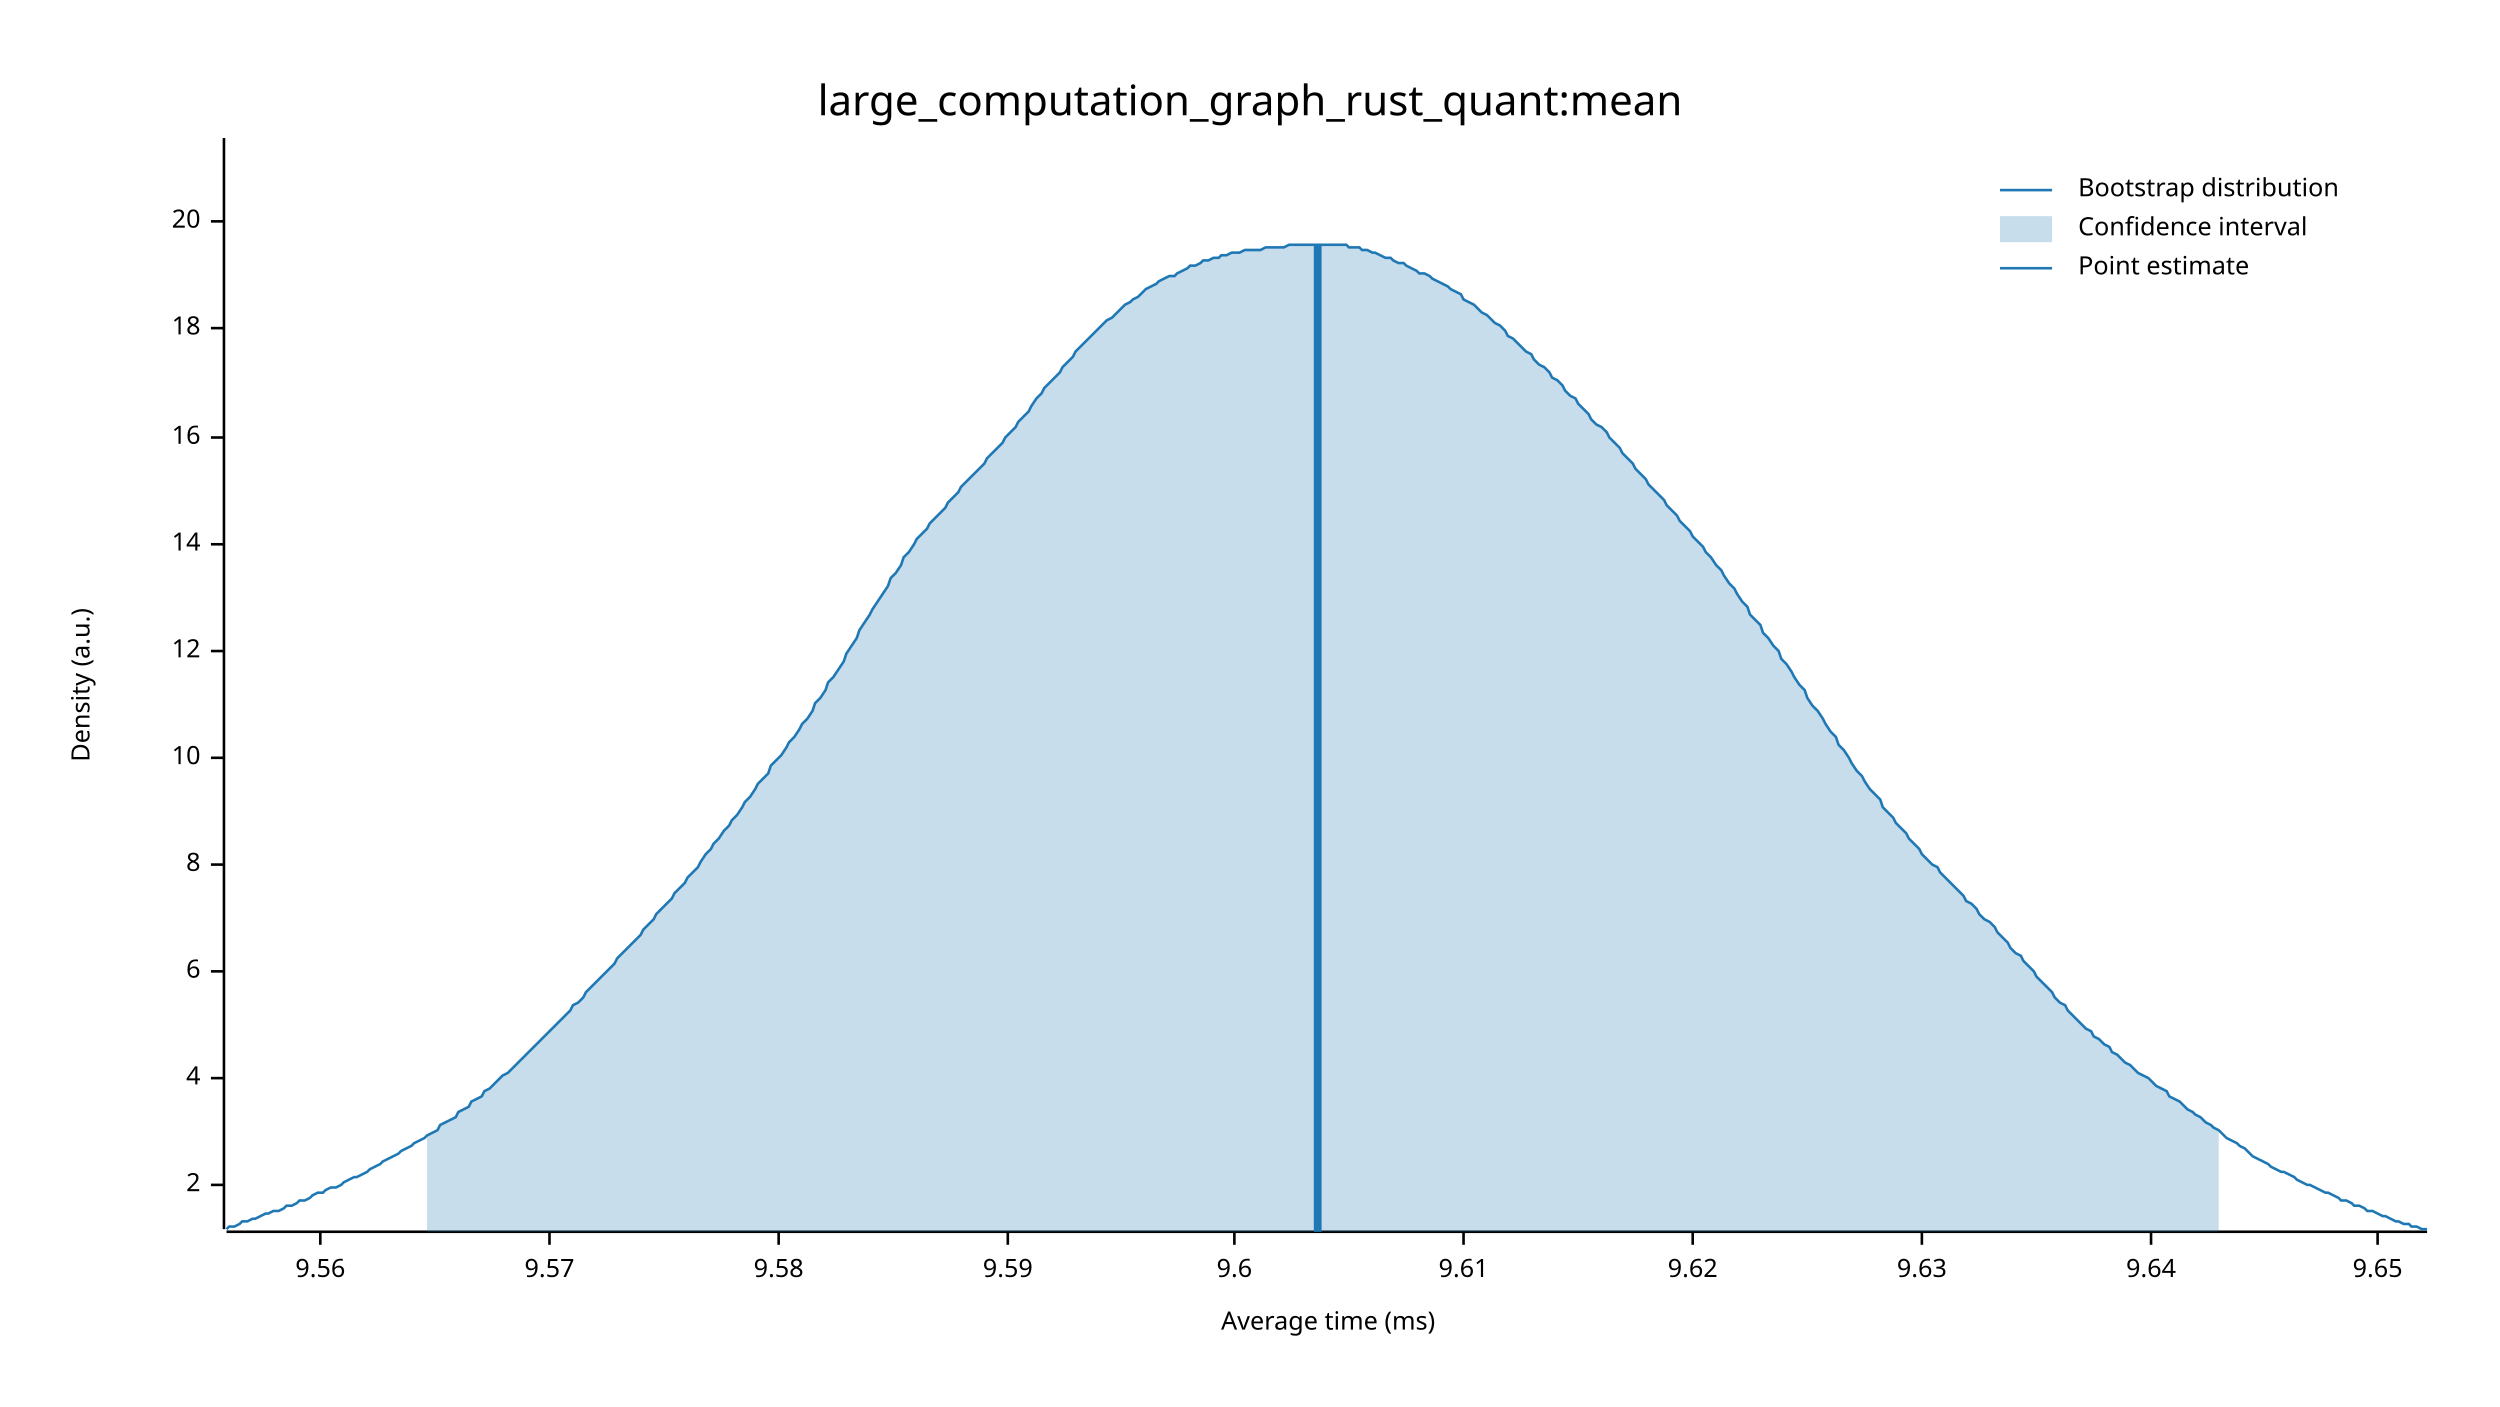
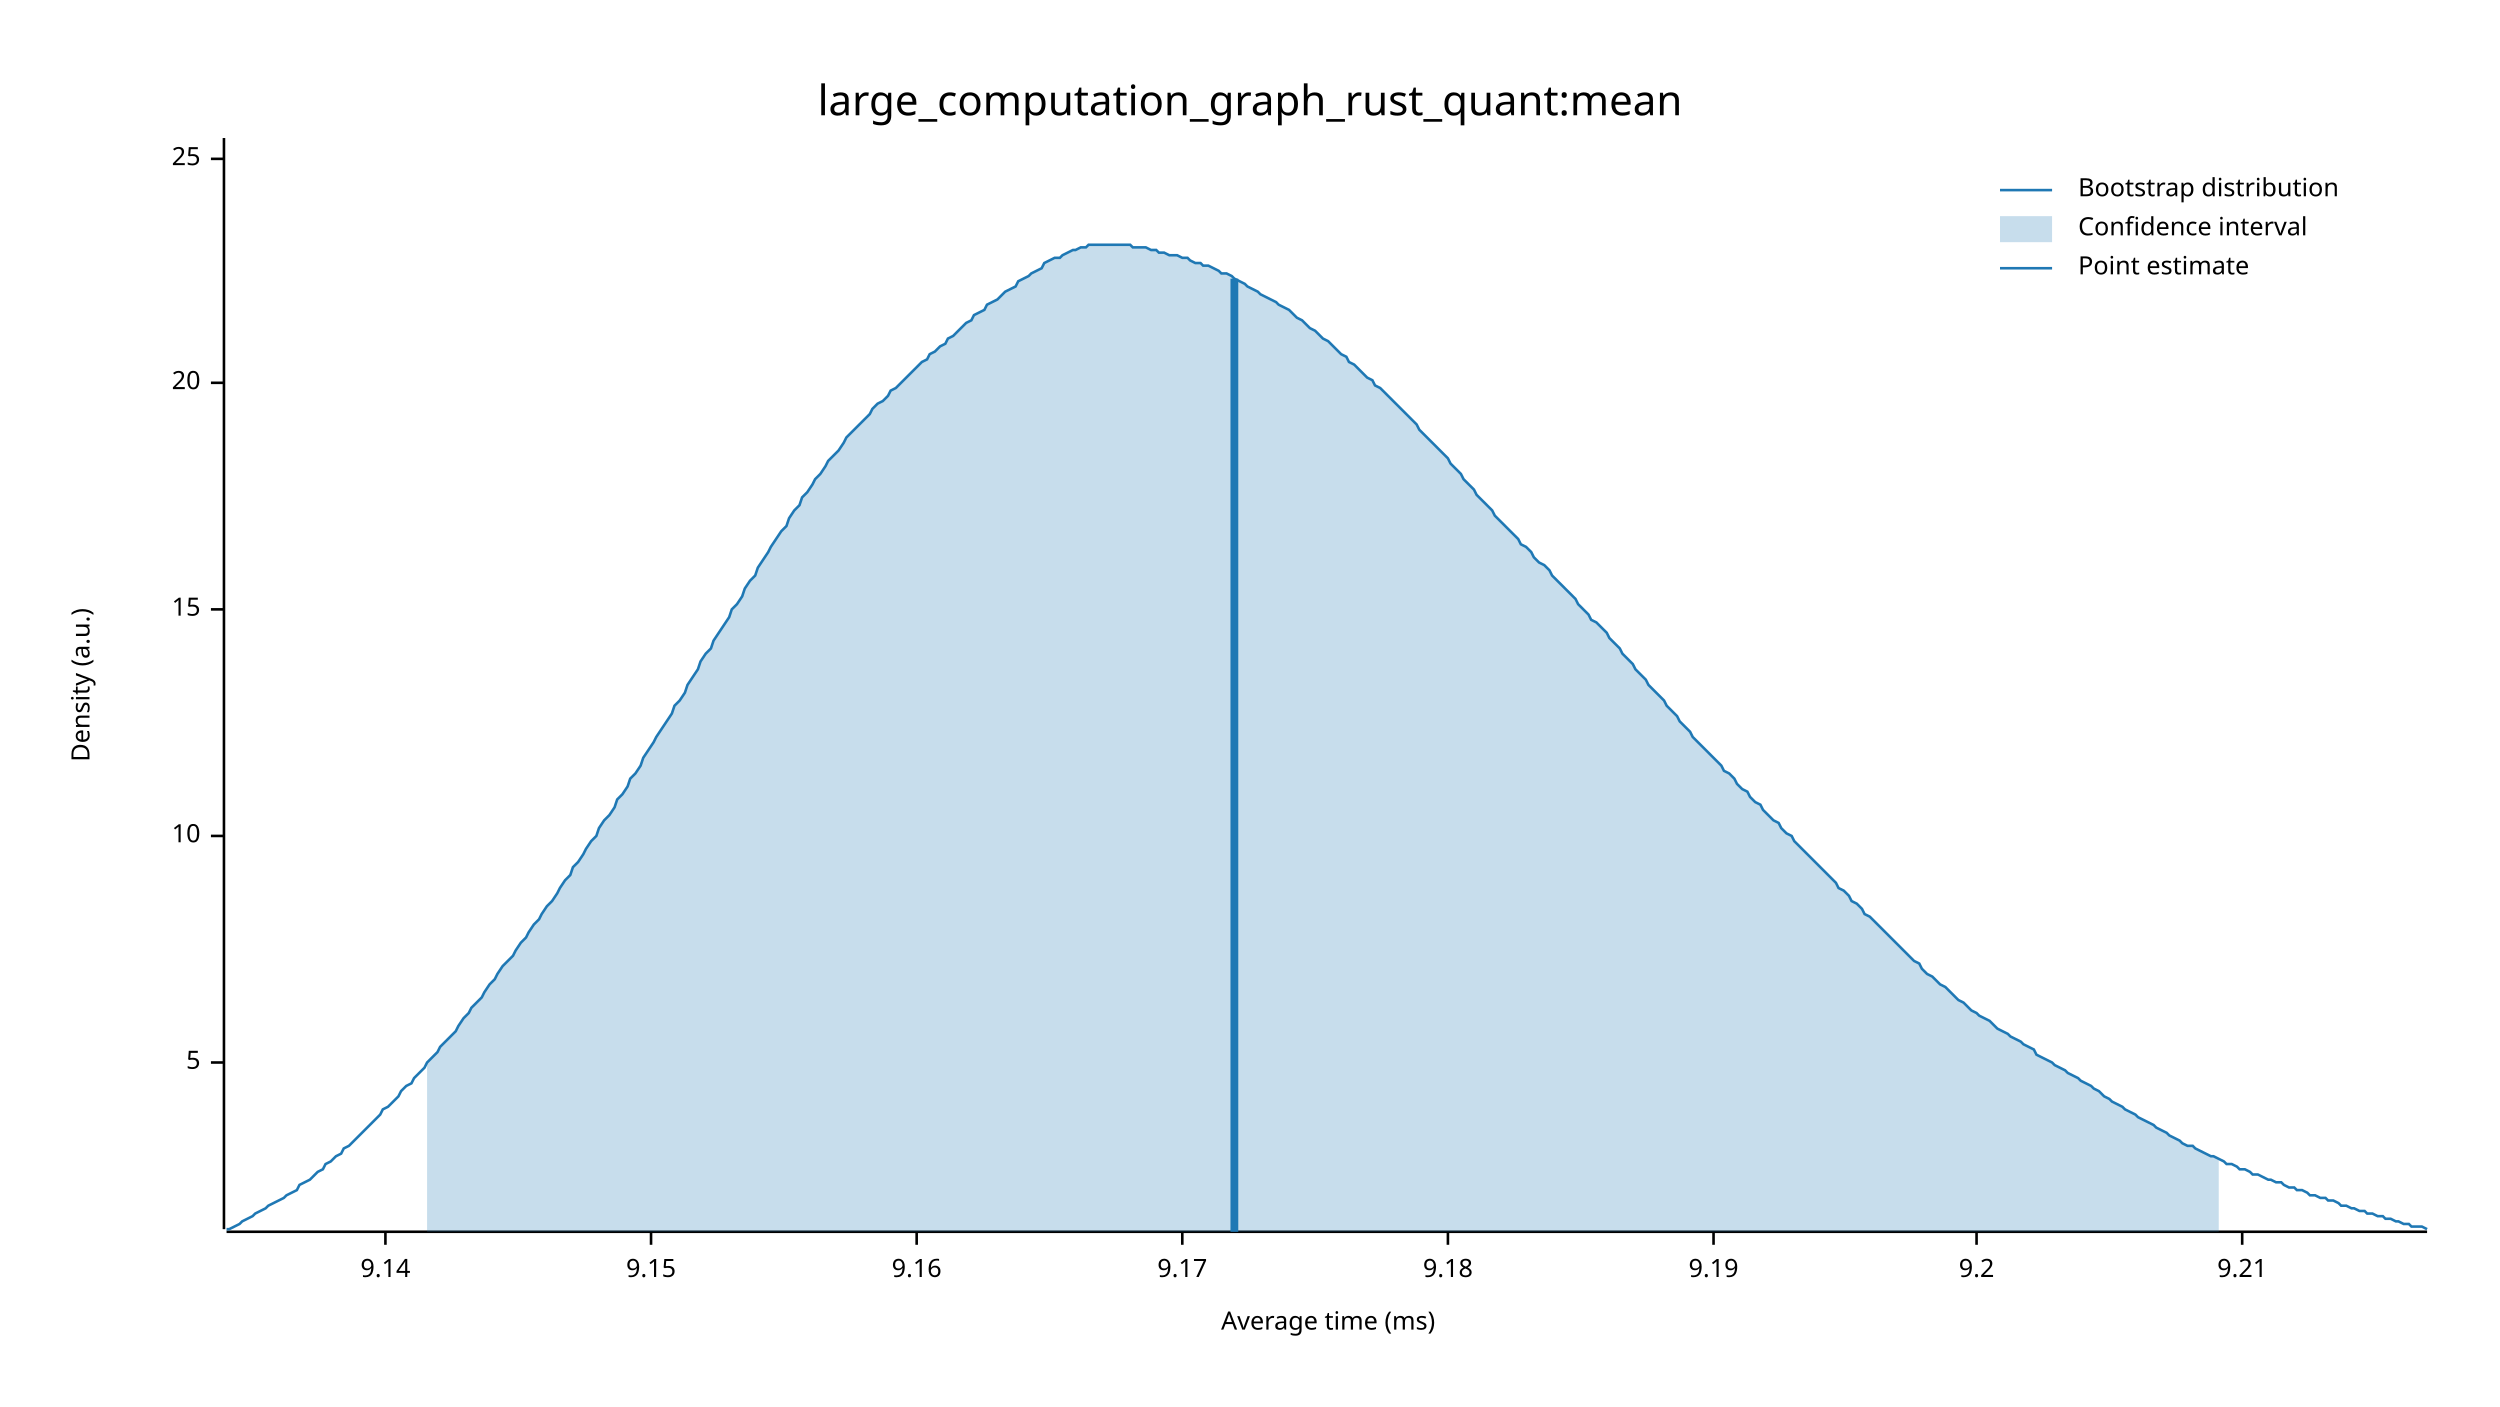
<svg xmlns="http://www.w3.org/2000/svg" width="960" height="540" viewBox="0 0 960 540">
  <text x="480" y="32" dy="0.76em" text-anchor="middle" font-family="sans-serif" font-size="16.129" opacity="1" fill="#000000">
large_computation_graph_rust_quant:mean
</text>
  <text x="27" y="263" dy="0.76em" text-anchor="middle" font-family="sans-serif" font-size="9.677" opacity="1" fill="#000000" transform="rotate(270, 27, 263)">
Density (a.u.)
</text>
  <text x="510" y="513" dy="-0.5ex" text-anchor="middle" font-family="sans-serif" font-size="9.677" opacity="1" fill="#000000">
Average time (ms)
</text>
  <polyline fill="none" opacity="1" stroke="#000000" stroke-width="1" points="86,53 86,472 " />
-   <text x="77" y="455" dy="0.5ex" text-anchor="end" font-family="sans-serif" font-size="9.677" opacity="1" fill="#000000">
- 2
+   <text x="77" y="408" dy="0.5ex" text-anchor="end" font-family="sans-serif" font-size="9.677" opacity="1" fill="#000000">
+ 5
</text>
-   <polyline fill="none" opacity="1" stroke="#000000" stroke-width="1" points="81,455 86,455 " />
-   <text x="77" y="414" dy="0.5ex" text-anchor="end" font-family="sans-serif" font-size="9.677" opacity="1" fill="#000000">
- 4
- </text>
-   <polyline fill="none" opacity="1" stroke="#000000" stroke-width="1" points="81,414 86,414 " />
-   <text x="77" y="373" dy="0.5ex" text-anchor="end" font-family="sans-serif" font-size="9.677" opacity="1" fill="#000000">
- 6
- </text>
-   <polyline fill="none" opacity="1" stroke="#000000" stroke-width="1" points="81,373 86,373 " />
-   <text x="77" y="332" dy="0.5ex" text-anchor="end" font-family="sans-serif" font-size="9.677" opacity="1" fill="#000000">
- 8
- </text>
-   <polyline fill="none" opacity="1" stroke="#000000" stroke-width="1" points="81,332 86,332 " />
-   <text x="77" y="291" dy="0.5ex" text-anchor="end" font-family="sans-serif" font-size="9.677" opacity="1" fill="#000000">
+   <polyline fill="none" opacity="1" stroke="#000000" stroke-width="1" points="81,408 86,408 " />
+   <text x="77" y="321" dy="0.5ex" text-anchor="end" font-family="sans-serif" font-size="9.677" opacity="1" fill="#000000">
10
</text>
-   <polyline fill="none" opacity="1" stroke="#000000" stroke-width="1" points="81,291 86,291 " />
-   <text x="77" y="250" dy="0.5ex" text-anchor="end" font-family="sans-serif" font-size="9.677" opacity="1" fill="#000000">
- 12
+   <polyline fill="none" opacity="1" stroke="#000000" stroke-width="1" points="81,321 86,321 " />
+   <text x="77" y="234" dy="0.5ex" text-anchor="end" font-family="sans-serif" font-size="9.677" opacity="1" fill="#000000">
+ 15
</text>
-   <polyline fill="none" opacity="1" stroke="#000000" stroke-width="1" points="81,250 86,250 " />
-   <text x="77" y="209" dy="0.5ex" text-anchor="end" font-family="sans-serif" font-size="9.677" opacity="1" fill="#000000">
- 14
- </text>
-   <polyline fill="none" opacity="1" stroke="#000000" stroke-width="1" points="81,209 86,209 " />
-   <text x="77" y="168" dy="0.5ex" text-anchor="end" font-family="sans-serif" font-size="9.677" opacity="1" fill="#000000">
- 16
- </text>
-   <polyline fill="none" opacity="1" stroke="#000000" stroke-width="1" points="81,168 86,168 " />
-   <text x="77" y="126" dy="0.5ex" text-anchor="end" font-family="sans-serif" font-size="9.677" opacity="1" fill="#000000">
- 18
- </text>
-   <polyline fill="none" opacity="1" stroke="#000000" stroke-width="1" points="81,126 86,126 " />
-   <text x="77" y="85" dy="0.5ex" text-anchor="end" font-family="sans-serif" font-size="9.677" opacity="1" fill="#000000">
+   <polyline fill="none" opacity="1" stroke="#000000" stroke-width="1" points="81,234 86,234 " />
+   <text x="77" y="147" dy="0.5ex" text-anchor="end" font-family="sans-serif" font-size="9.677" opacity="1" fill="#000000">
20
</text>
-   <polyline fill="none" opacity="1" stroke="#000000" stroke-width="1" points="81,85 86,85 " />
+   <polyline fill="none" opacity="1" stroke="#000000" stroke-width="1" points="81,147 86,147 " />
+   <text x="77" y="61" dy="0.5ex" text-anchor="end" font-family="sans-serif" font-size="9.677" opacity="1" fill="#000000">
+ 25
+ </text>
+   <polyline fill="none" opacity="1" stroke="#000000" stroke-width="1" points="81,61 86,61 " />
  <polyline fill="none" opacity="1" stroke="#000000" stroke-width="1" points="87,473 932,473 " />
-   <text x="123" y="483" dy="0.76em" text-anchor="middle" font-family="sans-serif" font-size="9.677" opacity="1" fill="#000000">
- 9.56
+   <text x="148" y="483" dy="0.76em" text-anchor="middle" font-family="sans-serif" font-size="9.677" opacity="1" fill="#000000">
+ 9.14
</text>
-   <polyline fill="none" opacity="1" stroke="#000000" stroke-width="1" points="123,473 123,478 " />
-   <text x="211" y="483" dy="0.76em" text-anchor="middle" font-family="sans-serif" font-size="9.677" opacity="1" fill="#000000">
- 9.57
+   <polyline fill="none" opacity="1" stroke="#000000" stroke-width="1" points="148,473 148,478 " />
+   <text x="250" y="483" dy="0.76em" text-anchor="middle" font-family="sans-serif" font-size="9.677" opacity="1" fill="#000000">
+ 9.15
</text>
-   <polyline fill="none" opacity="1" stroke="#000000" stroke-width="1" points="211,473 211,478 " />
-   <text x="299" y="483" dy="0.76em" text-anchor="middle" font-family="sans-serif" font-size="9.677" opacity="1" fill="#000000">
- 9.58
+   <polyline fill="none" opacity="1" stroke="#000000" stroke-width="1" points="250,473 250,478 " />
+   <text x="352" y="483" dy="0.76em" text-anchor="middle" font-family="sans-serif" font-size="9.677" opacity="1" fill="#000000">
+ 9.16
</text>
-   <polyline fill="none" opacity="1" stroke="#000000" stroke-width="1" points="299,473 299,478 " />
-   <text x="387" y="483" dy="0.76em" text-anchor="middle" font-family="sans-serif" font-size="9.677" opacity="1" fill="#000000">
- 9.59
+   <polyline fill="none" opacity="1" stroke="#000000" stroke-width="1" points="352,473 352,478 " />
+   <text x="454" y="483" dy="0.76em" text-anchor="middle" font-family="sans-serif" font-size="9.677" opacity="1" fill="#000000">
+ 9.17
</text>
-   <polyline fill="none" opacity="1" stroke="#000000" stroke-width="1" points="387,473 387,478 " />
-   <text x="474" y="483" dy="0.76em" text-anchor="middle" font-family="sans-serif" font-size="9.677" opacity="1" fill="#000000">
- 9.6
+   <polyline fill="none" opacity="1" stroke="#000000" stroke-width="1" points="454,473 454,478 " />
+   <text x="556" y="483" dy="0.76em" text-anchor="middle" font-family="sans-serif" font-size="9.677" opacity="1" fill="#000000">
+ 9.18
</text>
-   <polyline fill="none" opacity="1" stroke="#000000" stroke-width="1" points="474,473 474,478 " />
-   <text x="562" y="483" dy="0.76em" text-anchor="middle" font-family="sans-serif" font-size="9.677" opacity="1" fill="#000000">
- 9.61
+   <polyline fill="none" opacity="1" stroke="#000000" stroke-width="1" points="556,473 556,478 " />
+   <text x="658" y="483" dy="0.76em" text-anchor="middle" font-family="sans-serif" font-size="9.677" opacity="1" fill="#000000">
+ 9.19
</text>
-   <polyline fill="none" opacity="1" stroke="#000000" stroke-width="1" points="562,473 562,478 " />
-   <text x="650" y="483" dy="0.76em" text-anchor="middle" font-family="sans-serif" font-size="9.677" opacity="1" fill="#000000">
- 9.62
+   <polyline fill="none" opacity="1" stroke="#000000" stroke-width="1" points="658,473 658,478 " />
+   <text x="759" y="483" dy="0.76em" text-anchor="middle" font-family="sans-serif" font-size="9.677" opacity="1" fill="#000000">
+ 9.2
</text>
-   <polyline fill="none" opacity="1" stroke="#000000" stroke-width="1" points="650,473 650,478 " />
-   <text x="738" y="483" dy="0.76em" text-anchor="middle" font-family="sans-serif" font-size="9.677" opacity="1" fill="#000000">
- 9.63
+   <polyline fill="none" opacity="1" stroke="#000000" stroke-width="1" points="759,473 759,478 " />
+   <text x="861" y="483" dy="0.76em" text-anchor="middle" font-family="sans-serif" font-size="9.677" opacity="1" fill="#000000">
+ 9.21
</text>
-   <polyline fill="none" opacity="1" stroke="#000000" stroke-width="1" points="738,473 738,478 " />
-   <text x="826" y="483" dy="0.76em" text-anchor="middle" font-family="sans-serif" font-size="9.677" opacity="1" fill="#000000">
- 9.64
- </text>
-   <polyline fill="none" opacity="1" stroke="#000000" stroke-width="1" points="826,473 826,478 " />
-   <text x="913" y="483" dy="0.76em" text-anchor="middle" font-family="sans-serif" font-size="9.677" opacity="1" fill="#000000">
- 9.65
- </text>
-   <polyline fill="none" opacity="1" stroke="#000000" stroke-width="1" points="913,473 913,478 " />
-   <polyline fill="none" opacity="1" stroke="#1F78B4" stroke-width="1" points="87,472 88,471 90,471 92,470 93,469 95,469 97,468 98,468 100,467 102,466 103,466 105,465 107,465 109,464 110,463 112,463 114,462 115,461 117,461 119,460 120,459 122,458 124,458 125,457 127,456 129,456 131,455 132,454 134,453 136,452 137,452 139,451 141,450 142,449 144,448 146,447 147,446 149,445 151,444 153,443 154,442 156,441 158,440 159,439 161,438 163,437 164,436 166,435 168,434 169,432 171,431 173,430 175,429 176,427 178,426 180,425 181,423 183,422 185,421 186,419 188,418 190,416 191,415 193,413 195,412 197,410 198,409 200,407 202,405 203,404 205,402 207,400 208,399 210,397 212,395 214,393 215,392 217,390 219,388 220,386 222,385 224,383 225,381 227,379 229,377 230,376 232,374 234,372 236,370 237,368 239,366 241,364 242,363 244,361 246,359 247,357 249,355 251,353 252,351 254,349 256,347 258,345 259,343 261,341 263,339 264,337 266,335 268,333 269,331 271,328 273,326 274,324 276,322 278,319 280,317 281,315 283,313 285,310 286,308 288,306 290,303 291,301 293,299 295,297 296,294 298,292 300,290 302,287 303,285 305,283 307,280 308,278 310,276 312,273 313,270 315,268 317,265 318,262 320,260 322,257 324,254 325,251 327,248 329,245 330,242 332,239 334,236 335,234 337,231 339,228 341,225 342,222 344,220 346,217 347,214 349,212 351,209 352,207 354,205 356,203 357,201 359,199 361,197 363,195 364,193 366,191 368,189 369,187 371,185 373,183 374,182 376,180 378,178 379,176 381,174 383,172 385,170 386,168 388,166 390,164 391,162 393,160 395,158 396,156 398,153 400,151 401,149 403,147 405,145 407,143 408,141 410,139 412,137 413,135 415,133 417,131 418,130 420,128 422,126 423,125 425,123 427,122 429,120 430,119 432,117 434,116 435,115 437,114 439,112 440,111 442,110 444,109 445,108 447,107 449,106 451,106 452,105 454,104 456,103 457,102 459,102 461,101 462,100 464,100 466,99 468,99 469,98 471,98 473,97 474,97 476,97 478,96 479,96 481,96 483,96 484,96 486,95 488,95 490,95 491,95 493,95 495,94 496,94 498,94 500,94 501,94 503,94 505,94 506,94 508,94 510,94 512,94 513,94 515,94 517,94 518,95 520,95 522,95 523,96 525,96 527,97 528,97 530,98 532,99 534,99 535,100 537,101 539,101 540,102 542,103 544,104 545,105 547,105 549,106 550,107 552,108 554,109 556,110 557,111 559,112 561,113 562,115 564,116 566,117 567,118 569,120 571,121 573,123 574,124 576,125 578,127 579,129 581,130 583,132 584,133 586,135 588,136 589,138 591,140 593,141 595,143 596,145 598,146 600,148 601,150 603,152 605,153 606,155 608,157 610,159 611,161 613,163 615,164 617,166 618,168 620,170 622,172 623,174 625,176 627,178 628,180 630,182 632,184 633,186 635,188 637,190 639,192 640,194 642,196 644,198 645,200 647,202 649,204 650,206 652,208 654,210 655,212 657,214 659,217 661,219 662,221 664,224 666,226 667,228 669,231 671,233 672,236 674,238 676,240 677,243 679,245 681,248 683,250 684,253 686,255 688,258 689,260 691,263 693,265 694,268 696,271 698,273 700,276 701,278 703,281 705,283 706,286 708,288 710,291 711,293 713,296 715,298 716,300 718,303 720,305 722,307 723,310 725,312 727,314 728,316 730,318 732,320 733,322 735,324 737,326 738,328 740,330 742,332 744,333 745,335 747,337 749,339 750,340 752,342 754,344 755,346 757,347 759,349 760,351 762,353 764,354 766,356 767,358 769,360 771,362 772,364 774,366 776,367 777,369 779,371 781,373 782,375 784,377 786,379 788,381 789,383 791,385 793,386 794,388 796,390 798,392 799,393 801,395 803,396 804,398 806,399 808,401 810,402 811,404 813,405 815,407 816,408 818,409 820,411 821,412 823,413 825,414 827,416 828,417 830,418 832,419 833,421 835,422 837,423 838,424 840,426 842,427 843,428 845,429 847,431 849,432 850,433 852,434 854,436 855,437 857,438 859,439 860,440 862,441 864,443 865,444 867,445 869,446 871,447 872,448 874,449 876,450 877,450 879,451 881,452 882,453 884,454 886,455 887,455 889,456 891,457 893,458 894,458 896,459 898,460 899,461 901,461 903,462 904,463 906,463 908,464 909,465 911,465 913,466 915,467 916,467 918,468 920,469 921,469 923,470 925,470 926,471 928,471 930,472 932,472 " />
-   <polygon opacity="0.25" fill="#1F78B4" points="164,436 166,435 168,434 169,432 171,431 173,430 175,429 176,427 178,426 180,425 181,423 183,422 185,421 186,419 188,418 190,416 191,415 193,413 195,412 197,410 198,409 200,407 202,405 203,404 205,402 207,400 208,399 210,397 212,395 214,393 215,392 217,390 219,388 220,386 222,385 224,383 225,381 227,379 229,377 230,376 232,374 234,372 236,370 237,368 239,366 241,364 242,363 244,361 246,359 247,357 249,355 251,353 252,351 254,349 256,347 258,345 259,343 261,341 263,339 264,337 266,335 268,333 269,331 271,328 273,326 274,324 276,322 278,319 280,317 281,315 283,313 285,310 286,308 288,306 290,303 291,301 293,299 295,297 296,294 298,292 300,290 302,287 303,285 305,283 307,280 308,278 310,276 312,273 313,270 315,268 317,265 318,262 320,260 322,257 324,254 325,251 327,248 329,245 330,242 332,239 334,236 335,234 337,231 339,228 341,225 342,222 344,220 346,217 347,214 349,212 351,209 352,207 354,205 356,203 357,201 359,199 361,197 363,195 364,193 366,191 368,189 369,187 371,185 373,183 374,182 376,180 378,178 379,176 381,174 383,172 385,170 386,168 388,166 390,164 391,162 393,160 395,158 396,156 398,153 400,151 401,149 403,147 405,145 407,143 408,141 410,139 412,137 413,135 415,133 417,131 418,130 420,128 422,126 423,125 425,123 427,122 429,120 430,119 432,117 434,116 435,115 437,114 439,112 440,111 442,110 444,109 445,108 447,107 449,106 451,106 452,105 454,104 456,103 457,102 459,102 461,101 462,100 464,100 466,99 468,99 469,98 471,98 473,97 474,97 476,97 478,96 479,96 481,96 483,96 484,96 486,95 488,95 490,95 491,95 493,95 495,94 496,94 498,94 500,94 501,94 503,94 505,94 506,94 508,94 510,94 512,94 513,94 515,94 517,94 518,95 520,95 522,95 523,96 525,96 527,97 528,97 530,98 532,99 534,99 535,100 537,101 539,101 540,102 542,103 544,104 545,105 547,105 549,106 550,107 552,108 554,109 556,110 557,111 559,112 561,113 562,115 564,116 566,117 567,118 569,120 571,121 573,123 574,124 576,125 578,127 579,129 581,130 583,132 584,133 586,135 588,136 589,138 591,140 593,141 595,143 596,145 598,146 600,148 601,150 603,152 605,153 606,155 608,157 610,159 611,161 613,163 615,164 617,166 618,168 620,170 622,172 623,174 625,176 627,178 628,180 630,182 632,184 633,186 635,188 637,190 639,192 640,194 642,196 644,198 645,200 647,202 649,204 650,206 652,208 654,210 655,212 657,214 659,217 661,219 662,221 664,224 666,226 667,228 669,231 671,233 672,236 674,238 676,240 677,243 679,245 681,248 683,250 684,253 686,255 688,258 689,260 691,263 693,265 694,268 696,271 698,273 700,276 701,278 703,281 705,283 706,286 708,288 710,291 711,293 713,296 715,298 716,300 718,303 720,305 722,307 723,310 725,312 727,314 728,316 730,318 732,320 733,322 735,324 737,326 738,328 740,330 742,332 744,333 745,335 747,337 749,339 750,340 752,342 754,344 755,346 757,347 759,349 760,351 762,353 764,354 766,356 767,358 769,360 771,362 772,364 774,366 776,367 777,369 779,371 781,373 782,375 784,377 786,379 788,381 789,383 791,385 793,386 794,388 796,390 798,392 799,393 801,395 803,396 804,398 806,399 808,401 810,402 811,404 813,405 815,407 816,408 818,409 820,411 821,412 823,413 825,414 827,416 828,417 830,418 832,419 833,421 835,422 837,423 838,424 840,426 842,427 843,428 845,429 847,431 849,432 850,433 852,434 852,473 164,473 " />
-   <polyline fill="none" opacity="1" stroke="#1F78B4" stroke-width="3" points="506,473 506,94 " />
+   <polyline fill="none" opacity="1" stroke="#000000" stroke-width="1" points="861,473 861,478 " />
+   <polyline fill="none" opacity="1" stroke="#1F78B4" stroke-width="1" points="87,472 88,472 90,471 92,470 93,469 95,468 97,467 98,466 100,465 102,464 103,463 105,462 107,461 109,460 110,459 112,458 114,457 115,455 117,454 119,453 120,452 122,450 124,449 125,447 127,446 129,444 131,443 132,441 134,440 136,438 137,437 139,435 141,433 142,432 144,430 146,428 147,426 149,425 151,423 153,421 154,419 156,417 158,416 159,414 161,412 163,410 164,408 166,406 168,404 169,402 171,400 173,398 175,396 176,394 178,391 180,389 181,387 183,385 185,383 186,381 188,378 190,376 191,374 193,371 195,369 197,367 198,365 200,362 202,360 203,358 205,355 207,353 208,351 210,348 212,346 214,343 215,341 217,338 219,336 220,333 222,331 224,328 225,326 227,323 229,321 230,318 232,315 234,313 236,310 237,307 239,305 241,302 242,299 244,297 246,294 247,291 249,288 251,285 252,283 254,280 256,277 258,274 259,271 261,269 263,266 264,263 266,260 268,257 269,254 271,251 273,249 274,246 276,243 278,240 280,237 281,234 283,232 285,229 286,226 288,223 290,221 291,218 293,215 295,212 296,210 298,207 300,204 302,202 303,199 305,196 307,194 308,191 310,189 312,186 313,184 315,182 317,179 318,177 320,175 322,173 324,170 325,168 327,166 329,164 330,163 332,161 334,159 335,157 337,155 339,154 341,152 342,150 344,149 346,147 347,146 349,144 351,142 352,141 354,139 356,138 357,136 359,135 361,133 363,132 364,130 366,129 368,127 369,126 371,124 373,123 374,121 376,120 378,119 379,117 381,116 383,115 385,113 386,112 388,111 390,110 391,108 393,107 395,106 396,105 398,104 400,103 401,101 403,100 405,99 407,99 408,98 410,97 412,96 413,96 415,95 417,95 418,94 420,94 422,94 423,94 425,94 427,94 429,94 430,94 432,94 434,94 435,95 437,95 439,95 440,95 442,96 444,96 445,97 447,97 449,98 451,98 452,98 454,99 456,99 457,100 459,101 461,101 462,102 464,102 466,103 468,104 469,105 471,105 473,106 474,107 476,108 478,109 479,110 481,111 483,112 484,113 486,114 488,115 490,116 491,117 493,118 495,119 496,120 498,122 500,123 501,124 503,126 505,127 506,128 508,130 510,131 512,133 513,134 515,136 517,137 518,139 520,140 522,142 523,143 525,145 527,146 528,148 530,149 532,151 534,153 535,154 537,156 539,158 540,159 542,161 544,163 545,165 547,167 549,169 550,170 552,172 554,174 556,176 557,178 559,180 561,182 562,184 564,186 566,188 567,190 569,192 571,194 573,196 574,198 576,200 578,202 579,203 581,205 583,207 584,209 586,210 588,212 589,214 591,216 593,217 595,219 596,221 598,223 600,225 601,226 603,228 605,230 606,232 608,234 610,236 611,238 613,239 615,241 617,243 618,245 620,247 622,249 623,251 625,253 627,255 628,257 630,259 632,261 633,263 635,265 637,267 639,269 640,271 642,273 644,275 645,277 647,279 649,281 650,283 652,285 654,287 655,288 657,290 659,292 661,294 662,296 664,297 666,299 667,301 669,303 671,304 672,306 674,308 676,309 677,311 679,313 681,315 683,316 684,318 686,320 688,321 689,323 691,325 693,327 694,328 696,330 698,332 700,334 701,335 703,337 705,339 706,341 708,342 710,344 711,346 713,347 715,349 716,351 718,352 720,354 722,356 723,357 725,359 727,361 728,362 730,364 732,366 733,367 735,369 737,370 738,372 740,374 742,375 744,377 745,378 747,379 749,381 750,382 752,384 754,385 755,386 757,388 759,389 760,390 762,391 764,392 766,394 767,395 769,396 771,397 772,398 774,399 776,400 777,401 779,402 781,403 782,405 784,406 786,407 788,408 789,409 791,410 793,411 794,412 796,413 798,414 799,415 801,416 803,417 804,418 806,419 808,421 810,422 811,423 813,424 815,425 816,426 818,427 820,428 821,429 823,430 825,431 827,432 828,433 830,434 832,435 833,436 835,437 837,438 838,439 840,440 842,440 843,441 845,442 847,443 849,444 850,444 852,445 854,446 855,447 857,447 859,448 860,449 862,449 864,450 865,451 867,451 869,452 871,453 872,453 874,454 876,454 877,455 879,456 881,456 882,457 884,457 886,458 887,459 889,459 891,460 893,460 894,461 896,461 898,462 899,463 901,463 903,464 904,464 906,465 908,465 909,466 911,466 913,467 915,467 916,468 918,468 920,469 921,469 923,470 925,470 926,471 928,471 930,471 932,472 " />
+   <polygon opacity="0.25" fill="#1F78B4" points="164,408 166,406 168,404 169,402 171,400 173,398 175,396 176,394 178,391 180,389 181,387 183,385 185,383 186,381 188,378 190,376 191,374 193,371 195,369 197,367 198,365 200,362 202,360 203,358 205,355 207,353 208,351 210,348 212,346 214,343 215,341 217,338 219,336 220,333 222,331 224,328 225,326 227,323 229,321 230,318 232,315 234,313 236,310 237,307 239,305 241,302 242,299 244,297 246,294 247,291 249,288 251,285 252,283 254,280 256,277 258,274 259,271 261,269 263,266 264,263 266,260 268,257 269,254 271,251 273,249 274,246 276,243 278,240 280,237 281,234 283,232 285,229 286,226 288,223 290,221 291,218 293,215 295,212 296,210 298,207 300,204 302,202 303,199 305,196 307,194 308,191 310,189 312,186 313,184 315,182 317,179 318,177 320,175 322,173 324,170 325,168 327,166 329,164 330,163 332,161 334,159 335,157 337,155 339,154 341,152 342,150 344,149 346,147 347,146 349,144 351,142 352,141 354,139 356,138 357,136 359,135 361,133 363,132 364,130 366,129 368,127 369,126 371,124 373,123 374,121 376,120 378,119 379,117 381,116 383,115 385,113 386,112 388,111 390,110 391,108 393,107 395,106 396,105 398,104 400,103 401,101 403,100 405,99 407,99 408,98 410,97 412,96 413,96 415,95 417,95 418,94 420,94 422,94 423,94 425,94 427,94 429,94 430,94 432,94 434,94 435,95 437,95 439,95 440,95 442,96 444,96 445,97 447,97 449,98 451,98 452,98 454,99 456,99 457,100 459,101 461,101 462,102 464,102 466,103 468,104 469,105 471,105 473,106 474,107 476,108 478,109 479,110 481,111 483,112 484,113 486,114 488,115 490,116 491,117 493,118 495,119 496,120 498,122 500,123 501,124 503,126 505,127 506,128 508,130 510,131 512,133 513,134 515,136 517,137 518,139 520,140 522,142 523,143 525,145 527,146 528,148 530,149 532,151 534,153 535,154 537,156 539,158 540,159 542,161 544,163 545,165 547,167 549,169 550,170 552,172 554,174 556,176 557,178 559,180 561,182 562,184 564,186 566,188 567,190 569,192 571,194 573,196 574,198 576,200 578,202 579,203 581,205 583,207 584,209 586,210 588,212 589,214 591,216 593,217 595,219 596,221 598,223 600,225 601,226 603,228 605,230 606,232 608,234 610,236 611,238 613,239 615,241 617,243 618,245 620,247 622,249 623,251 625,253 627,255 628,257 630,259 632,261 633,263 635,265 637,267 639,269 640,271 642,273 644,275 645,277 647,279 649,281 650,283 652,285 654,287 655,288 657,290 659,292 661,294 662,296 664,297 666,299 667,301 669,303 671,304 672,306 674,308 676,309 677,311 679,313 681,315 683,316 684,318 686,320 688,321 689,323 691,325 693,327 694,328 696,330 698,332 700,334 701,335 703,337 705,339 706,341 708,342 710,344 711,346 713,347 715,349 716,351 718,352 720,354 722,356 723,357 725,359 727,361 728,362 730,364 732,366 733,367 735,369 737,370 738,372 740,374 742,375 744,377 745,378 747,379 749,381 750,382 752,384 754,385 755,386 757,388 759,389 760,390 762,391 764,392 766,394 767,395 769,396 771,397 772,398 774,399 776,400 777,401 779,402 781,403 782,405 784,406 786,407 788,408 789,409 791,410 793,411 794,412 796,413 798,414 799,415 801,416 803,417 804,418 806,419 808,421 810,422 811,423 813,424 815,425 816,426 818,427 820,428 821,429 823,430 825,431 827,432 828,433 830,434 832,435 833,436 835,437 837,438 838,439 840,440 842,440 843,441 845,442 847,443 849,444 850,444 852,445 852,473 164,473 " />
+   <polyline fill="none" opacity="1" stroke="#1F78B4" stroke-width="3" points="474,473 474,107 " />
  <text x="798" y="68" dy="0.76em" text-anchor="start" font-family="sans-serif" font-size="9.677" opacity="1" fill="#000000">
Bootstrap distribution
</text>
  <text x="798" y="83" dy="0.76em" text-anchor="start" font-family="sans-serif" font-size="9.677" opacity="1" fill="#000000">
Confidence interval
</text>
  <text x="798" y="98" dy="0.76em" text-anchor="start" font-family="sans-serif" font-size="9.677" opacity="1" fill="#000000">
Point estimate
</text>
  <polyline fill="none" opacity="1" stroke="#1F78B4" stroke-width="1" points="768,73 788,73 " />
  <rect x="768" y="83" width="20" height="10" opacity="0.25" fill="#1F78B4" stroke="none" />
  <polyline fill="none" opacity="1" stroke="#1F78B4" stroke-width="1" points="768,103 788,103 " />
</svg>
